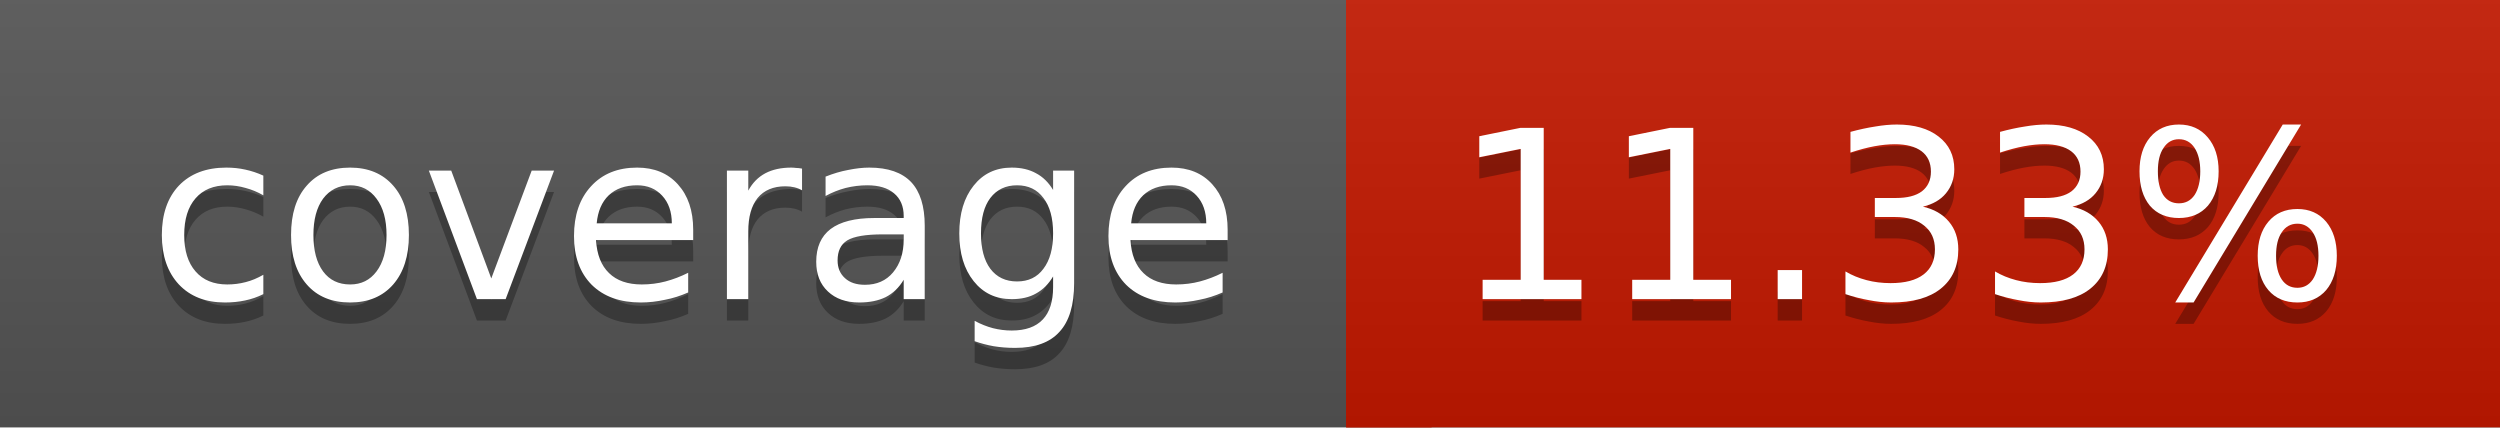
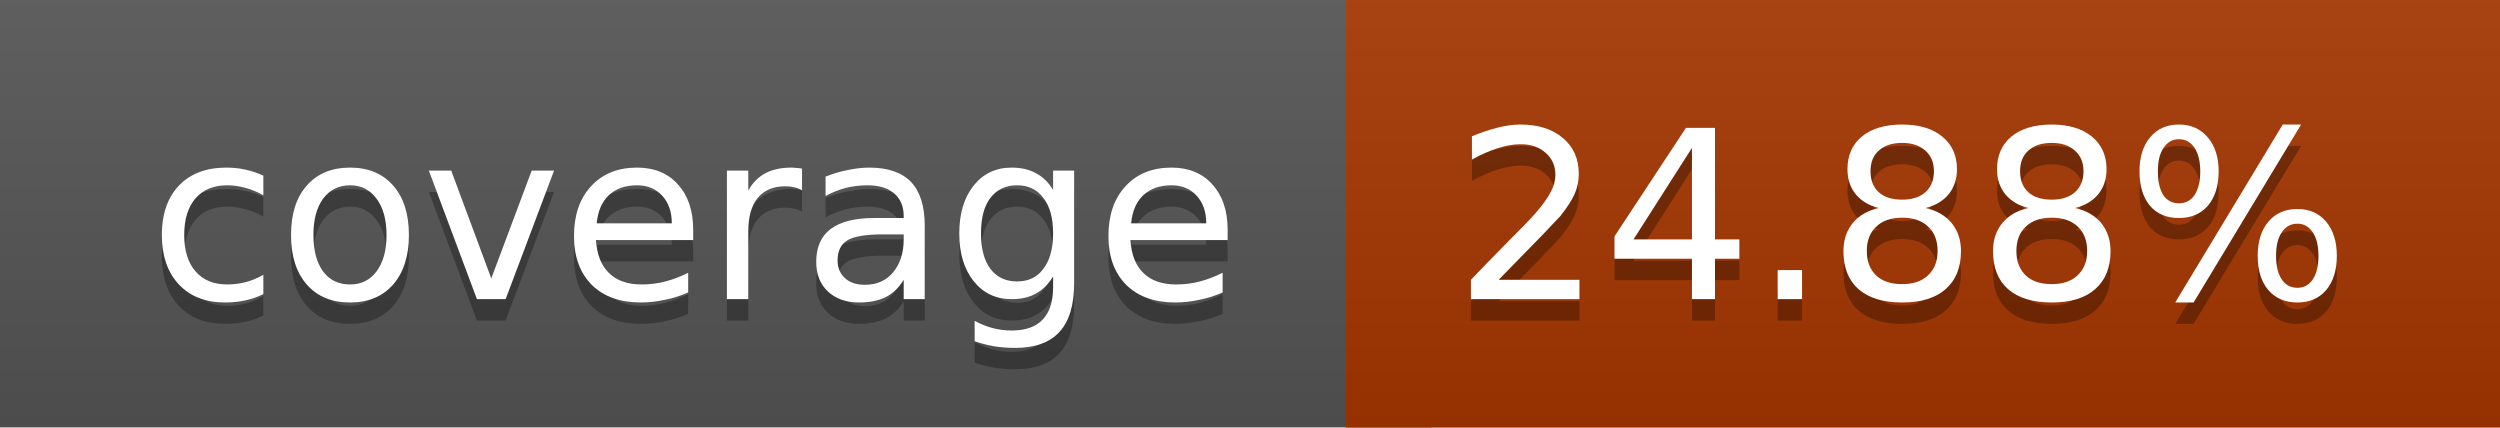
<svg xmlns="http://www.w3.org/2000/svg" width="117" height="20">
  <linearGradient id="a" x2="0" y2="100%">
    <stop offset="0" stop-color="#bbb" stop-opacity=".1" />
    <stop offset="1" stop-opacity=".1" />
  </linearGradient>
  <rect rx="0" width="117" height="20" fill="#555" />
-   <rect rx="0" x="63" width="54" height="20" fill="#c41900" />
-   <path fill="#c41900" d="M63 0h4v20h-4z" />
+   <rect rx="0" x="63" width="54" height="20" fill="#a63700" />
+   <path fill="#a63700" d="M63 0h4v20h-4z" />
  <rect rx="0" width="117" height="20" fill="url(#a)" />
  <g fill="#fff" text-anchor="middle" font-family="DejaVu Sans,Verdana,Geneva,sans-serif" font-size="11">
    <text x="32.5" y="15" fill="#010101" fill-opacity=".3">coverage</text>
    <text x="32.5" y="14">coverage</text>
-     <text x="89" y="15" fill="#010101" fill-opacity=".3">11.33%</text>
-     <text x="89" y="14">11.33%</text>
+     <text x="89" y="15" fill="#010101" fill-opacity=".3">24.88%</text>
+     <text x="89" y="14">24.88%</text>
  </g>
</svg>
